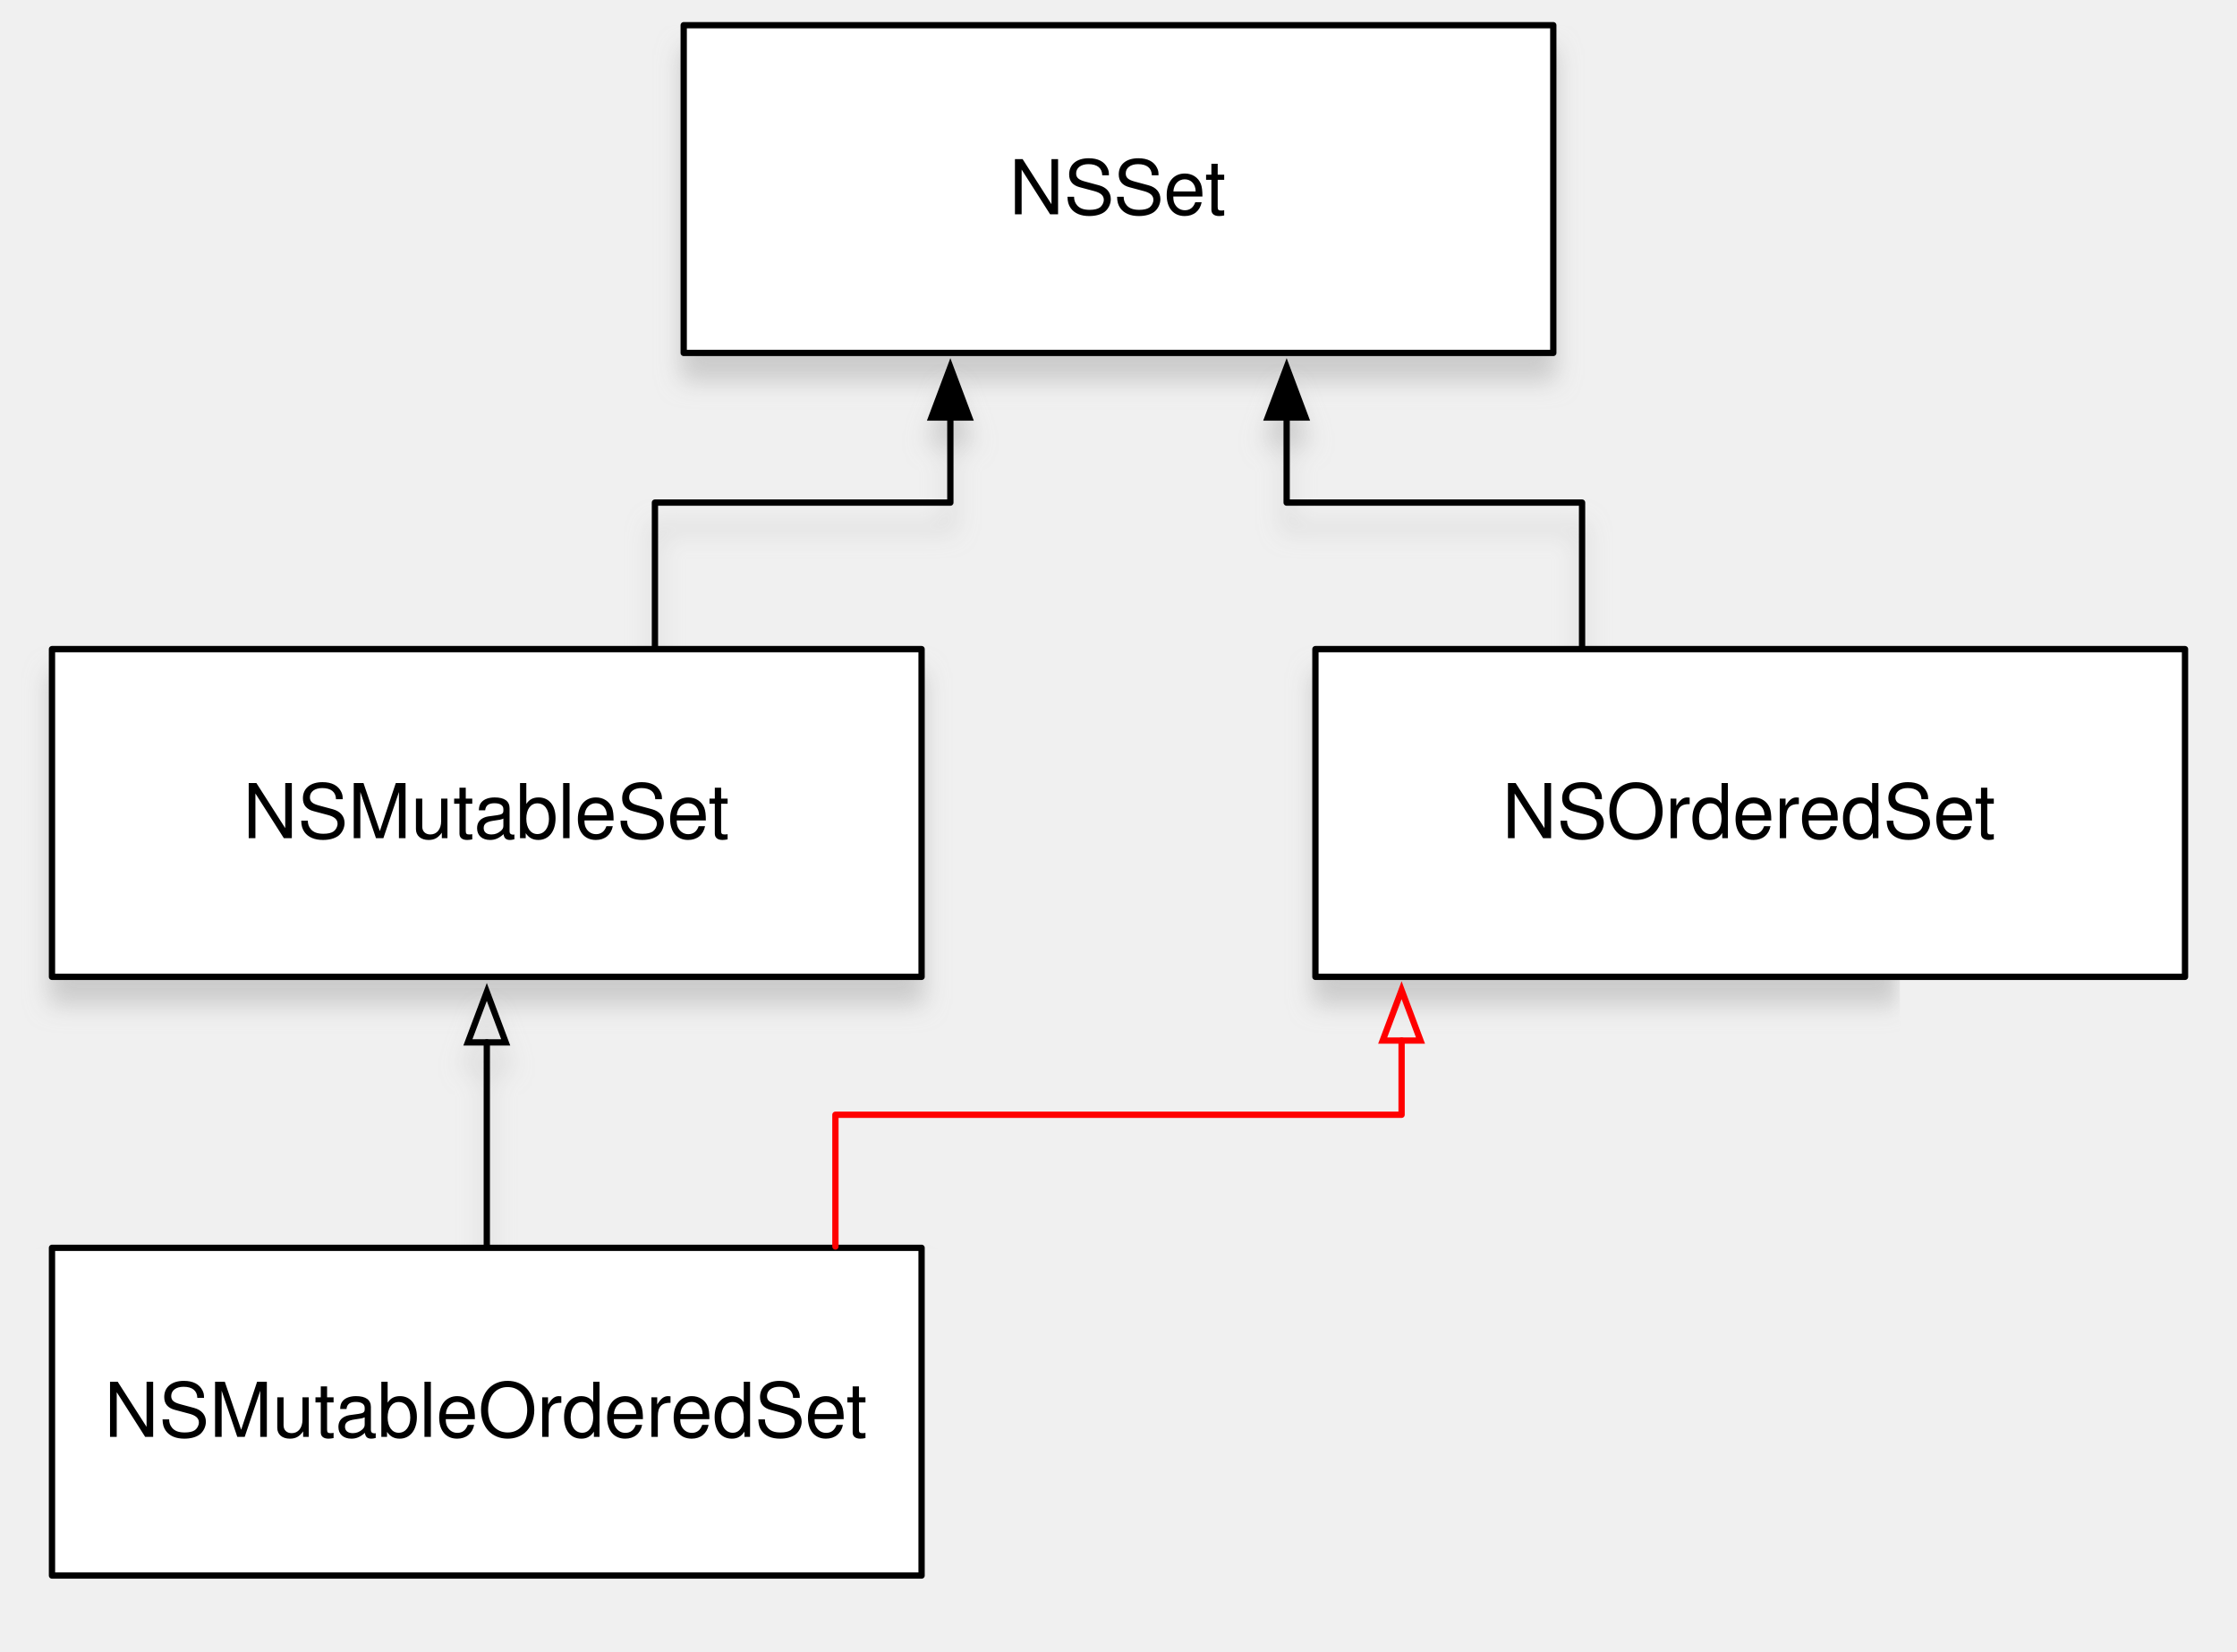
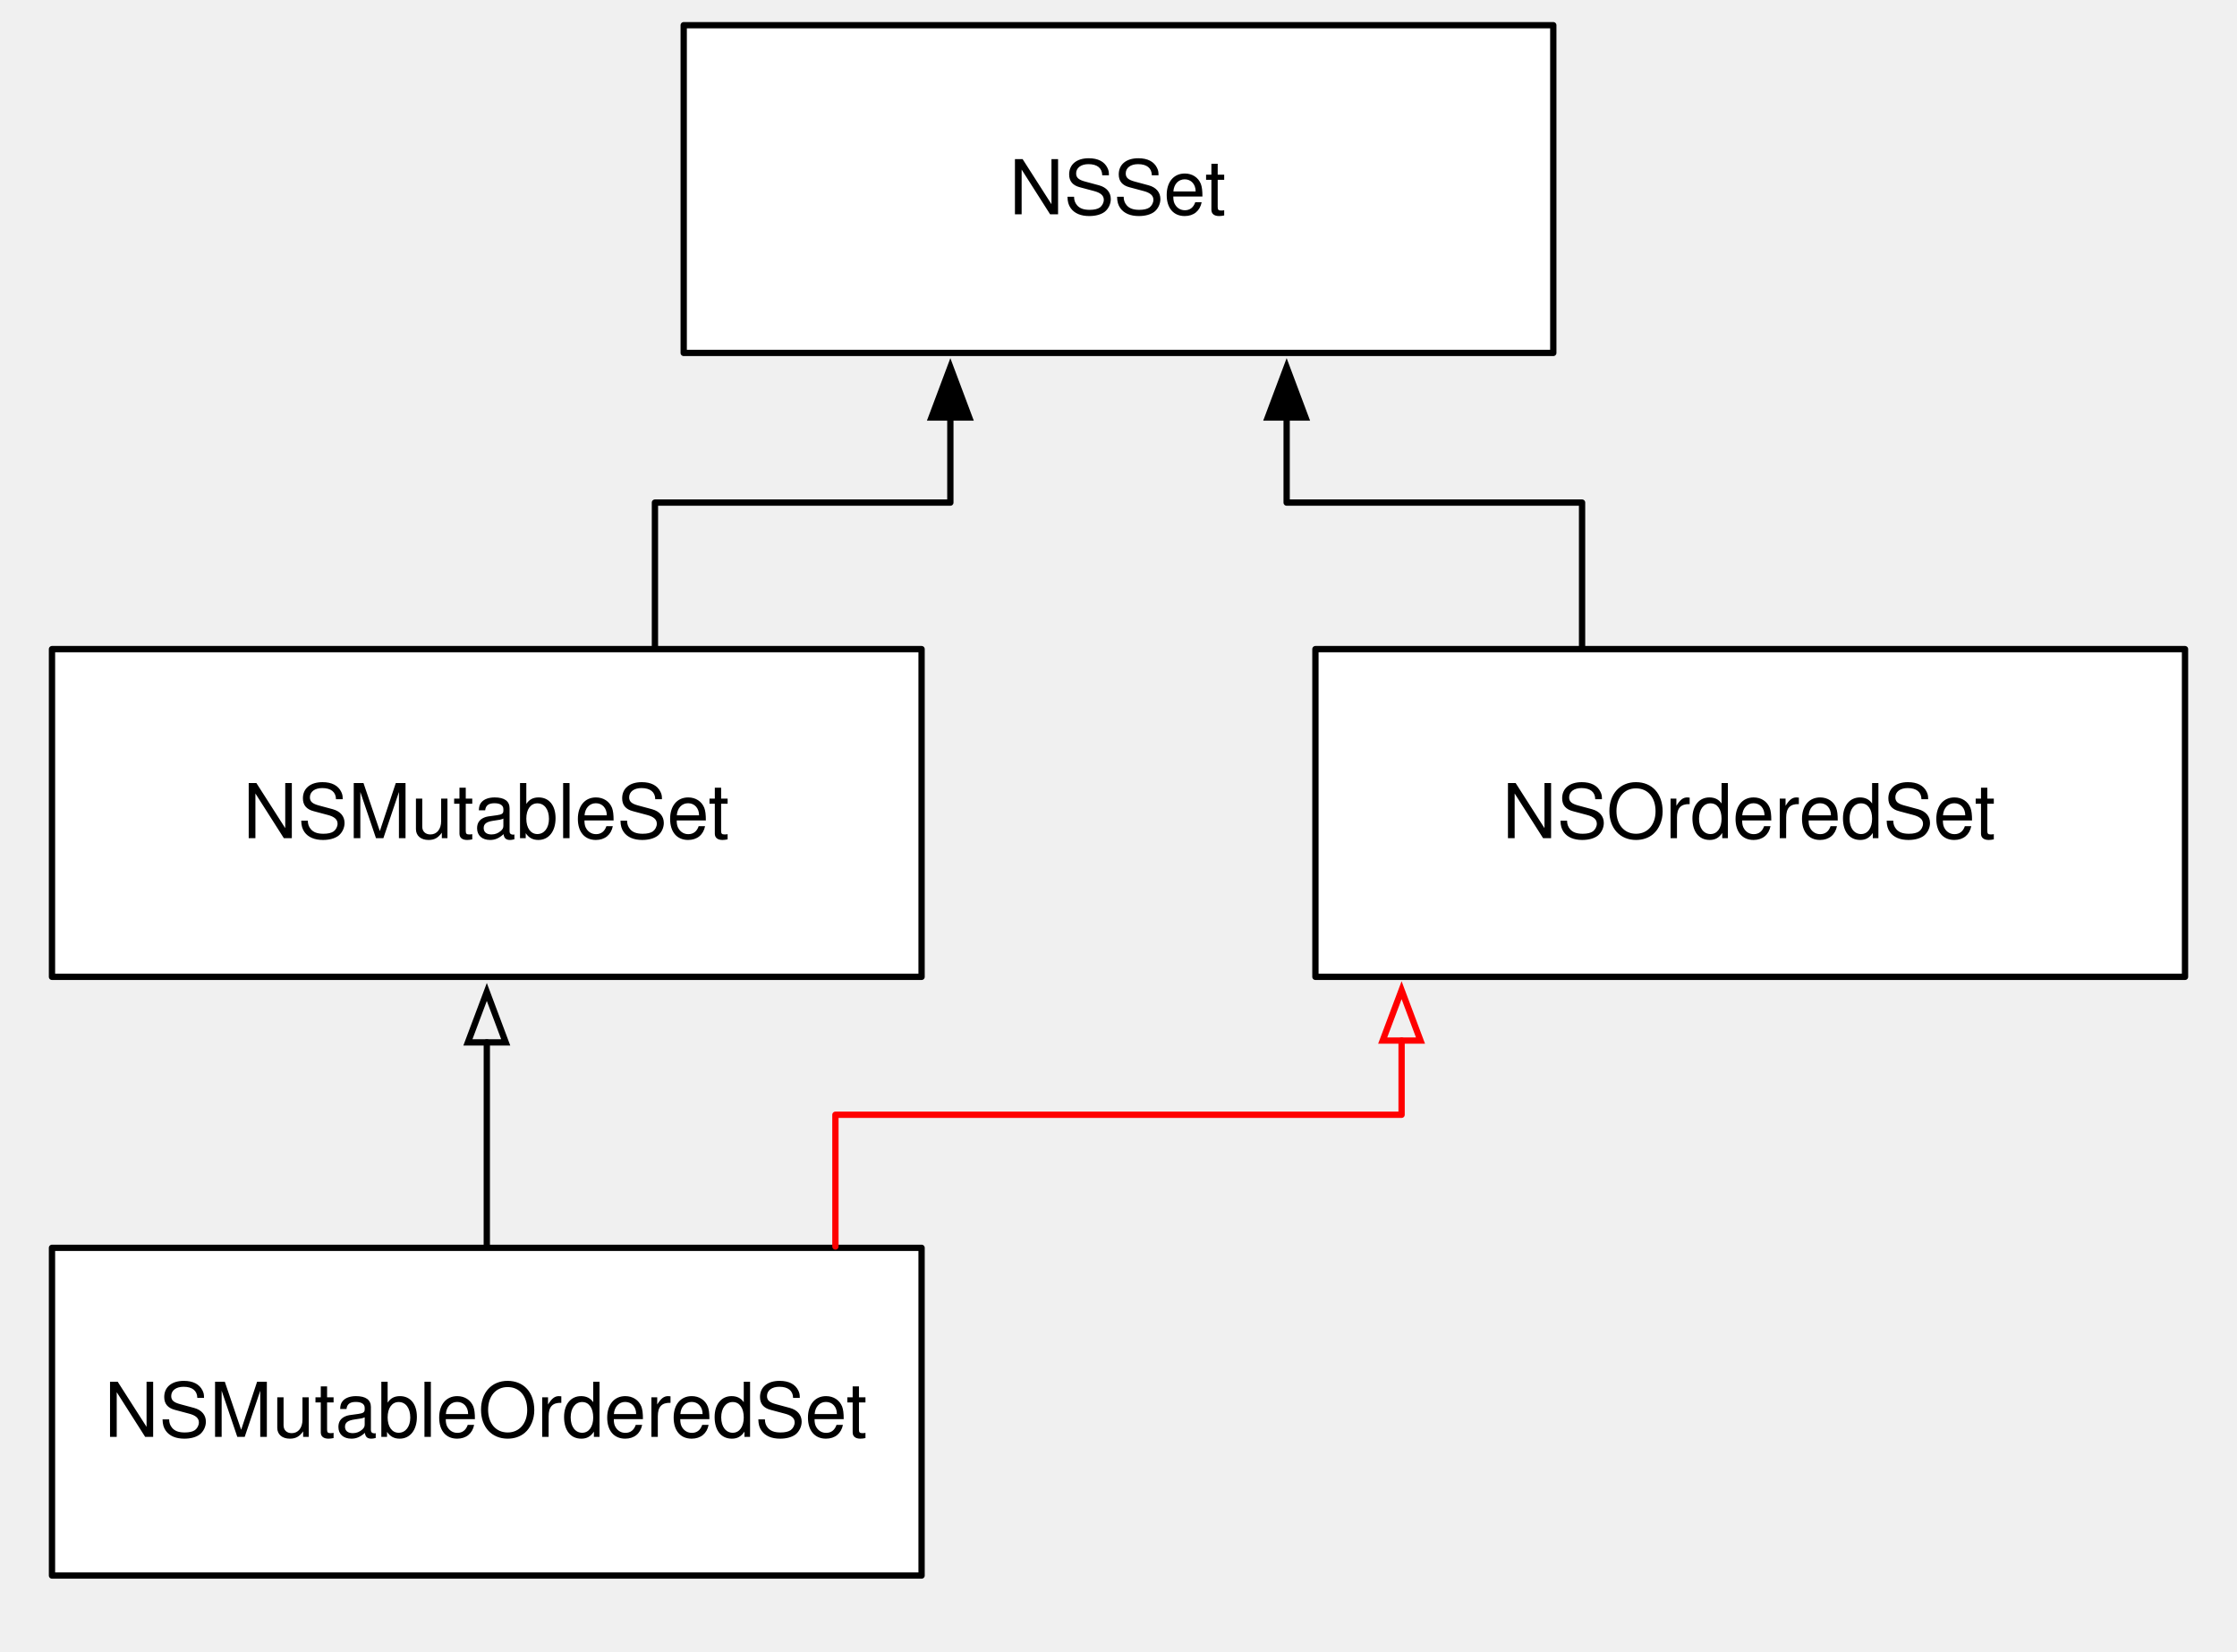
- <svg xmlns="http://www.w3.org/2000/svg" xmlns:xlink="http://www.w3.org/1999/xlink" version="1.1" viewBox="89 90 355 262" width="355pt" height="262pt">
+ <svg xmlns="http://www.w3.org/2000/svg" height="262pt" viewBox="89 90 355 262" width="355pt">
  <defs>
-     <filter id="Shadow" filterUnits="userSpaceOnUse">
-       <feGaussianBlur in="SourceAlpha" result="blur" stdDeviation="1.856" />
-       <feOffset in="blur" result="offset" dx="0" dy="4" />
-       <feFlood flood-color="silver" flood-opacity=".75" result="flood" />
-       <feComposite in="flood" in2="offset" operator="in" />
-     </filter>
-     <font-face font-family="Helvetica" font-size="12" units-per-em="1000" underline-position="-75.684" underline-thickness="49.316" slope="0" x-height="522.949" cap-height="717.285" ascent="770.02" descent="-229.98" font-weight="500">
+     <font-face ascent="770.02" cap-height="717.285" descent="-229.98" font-family="Helvetica" font-size="12" font-weight="500" underline-position="-75.684" underline-thickness="49.316" x-height="522.949">
      <font-face-src>
        <font-face-name name="Helvetica" />
      </font-face-src>
    </font-face>
-     <marker orient="auto" overflow="visible" markerUnits="strokeWidth" id="FilledArrow_Marker" viewBox="-1 -4 10 8" markerWidth="10" markerHeight="8" color="black">
-       <g>
-         <path d="M 8 0 L 0 -3 L 0 3 Z" fill="currentColor" stroke="currentColor" stroke-width="1" />
-       </g>
+     <marker id="a" markerHeight="8" markerUnits="strokeWidth" markerWidth="10" orient="auto" overflow="visible" viewBox="-1 -4 10 8">
+       <path d="m8 0-8-3v6z" stroke="#000" />
    </marker>
-     <marker orient="auto" overflow="visible" markerUnits="strokeWidth" id="Arrow_Marker" viewBox="-1 -4 10 8" markerWidth="10" markerHeight="8" color="black">
-       <g>
-         <path d="M 8 0 L 0 -3 L 0 3 Z" fill="none" stroke="currentColor" stroke-width="1" />
-       </g>
+     <marker id="b" markerHeight="8" markerUnits="strokeWidth" markerWidth="10" orient="auto" overflow="visible" viewBox="-1 -4 10 8">
+       <path d="m8 0-8-3v6z" fill="none" stroke="#000" />
    </marker>
-     <marker orient="auto" overflow="visible" markerUnits="strokeWidth" id="Arrow_Marker_2" viewBox="-1 -4 10 8" markerWidth="10" markerHeight="8" color="red">
-       <g>
-         <path d="M 8 0 L 0 -3 L 0 3 Z" fill="none" stroke="currentColor" stroke-width="1" />
-       </g>
+     <marker id="c" markerHeight="8" markerUnits="strokeWidth" markerWidth="10" orient="auto" overflow="visible" viewBox="-1 -4 10 8">
+       <path d="m8 0-8-3v6z" fill="none" stroke="#f00" />
    </marker>
  </defs>
-   <g stroke="none" stroke-opacity="1" stroke-dasharray="none" fill="none" fill-opacity="1">
-     <g>
-       <g>
-         <use xlink:href="#id1_Graphic" filter="url(#Shadow)" />
-         <use xlink:href="#id3_Graphic" filter="url(#Shadow)" />
-         <use xlink:href="#id4_Graphic" filter="url(#Shadow)" />
-         <use xlink:href="#id6_Graphic" filter="url(#Shadow)" />
-         <use xlink:href="#id11_Graphic" filter="url(#Shadow)" />
-         <use xlink:href="#id8_Graphic" filter="url(#Shadow)" />
-         <use xlink:href="#id12_Graphic" filter="url(#Shadow)" />
-       </g>
-       <g id="id1_Graphic">
-         <rect x="197.5" y="94" width="138" height="52" fill="white" />
-         <rect x="197.5" y="94" width="138" height="52" stroke="black" stroke-linecap="round" stroke-linejoin="round" stroke-width="1" />
-         <text transform="translate(202.5 113)" fill="black">
-           <tspan font-family="Helvetica" font-size="12" font-weight="500" x="46.659" y="11" textLength="34.682">NSSet</tspan>
-         </text>
-       </g>
-       <g id="id3_Graphic">
-         <rect x="97.25" y="193" width="138" height="52" fill="white" />
-         <rect x="97.25" y="193" width="138" height="52" stroke="black" stroke-linecap="round" stroke-linejoin="round" stroke-width="1" />
-         <text transform="translate(102.25 212)" fill="black">
-           <tspan font-family="Helvetica" font-size="12" font-weight="500" x="25.313" y="11" textLength="77.373">NSMutableSet</tspan>
-         </text>
-       </g>
-       <g id="id4_Graphic">
-         <path d="M 192.934 192.649 L 192.934 180.749 L 192.934 169.749 L 239.816 169.749 L 239.816 158.251 L 239.816 156.251" marker-end="url(#FilledArrow_Marker)" stroke="black" stroke-linecap="round" stroke-linejoin="round" stroke-width="1" />
-       </g>
-       <g id="id6_Graphic">
-         <rect x="297.75" y="193" width="138" height="52" fill="white" />
-         <rect x="297.75" y="193" width="138" height="52" stroke="black" stroke-linecap="round" stroke-linejoin="round" stroke-width="1" />
-         <text transform="translate(302.75 212)" fill="black">
-           <tspan font-family="Helvetica" font-size="12" font-weight="500" x="24.648" y="11" textLength="78.703">NSOrderedSet</tspan>
-         </text>
-       </g>
-       <g id="id11_Graphic">
-         <rect x="97.25" y="288" width="138" height="52" fill="white" />
-         <rect x="97.25" y="288" width="138" height="52" stroke="black" stroke-linecap="round" stroke-linejoin="round" stroke-width="1" />
-         <text transform="translate(102.25 307)" fill="black">
-           <tspan font-family="Helvetica" font-size="12" font-weight="500" x="3.303" y="11" textLength="121.395">NSMutableOrderedSet</tspan>
-         </text>
-       </g>
-       <g id="id8_Graphic">
-         <path d="M 340.066 192.649 L 340.066 180.749 L 340.066 169.749 L 293.184 169.749 L 293.184 158.251 L 293.184 156.251" marker-end="url(#FilledArrow_Marker)" stroke="black" stroke-linecap="round" stroke-linejoin="round" stroke-width="1" />
-       </g>
-       <g id="id12_Graphic">
-         <path d="M 166.252 287.5 L 166.252 275.6 L 166.254 257.4 L 166.254 255.4" marker-end="url(#Arrow_Marker)" stroke="black" stroke-linecap="round" stroke-linejoin="round" stroke-width="1" />
-       </g>
-       <path d="M 221.576 287.786 L 221.576 275.886 L 221.576 266.886 L 311.425 266.886 L 311.425 257.114 L 311.425 255.114" marker-end="url(#Arrow_Marker_2)" stroke="red" stroke-linecap="round" stroke-linejoin="round" stroke-width="1" />
+   <g fill="none">
+     <path d="m197.5 94h138v52h-138z" fill="#fff" />
+     <path d="m197.5 94h138v52h-138z" stroke="#000" stroke-linecap="round" stroke-linejoin="round" />
+     <text fill="#000" transform="translate(202.5 113)">
+       <tspan font-family="Helvetica" font-size="12" font-weight="500" textLength="34.682" x="46.659" y="11">NSSet</tspan>
+     </text>
+     <path d="m97.25 193h138v52h-138z" fill="#fff" />
+     <path d="m97.25 193h138v52h-138z" stroke="#000" stroke-linecap="round" stroke-linejoin="round" />
+     <text fill="#000" transform="translate(102.25 212)">
+       <tspan font-family="Helvetica" font-size="12" font-weight="500" textLength="77.373" x="25.313" y="11">NSMutableSet</tspan>
+     </text>
+     <path d="m192.934 192.649v-11.9-11h46.882v-11.497-2" marker-end="url(#a)" stroke="#000" stroke-linecap="round" stroke-linejoin="round" />
+     <path d="m297.75 193h138v52h-138z" fill="#fff" />
+     <path d="m297.75 193h138v52h-138z" stroke="#000" stroke-linecap="round" stroke-linejoin="round" />
+     <text fill="#000" transform="translate(302.75 212)">
+       <tspan font-family="Helvetica" font-size="12" font-weight="500" textLength="78.703" x="24.648" y="11">NSOrderedSet</tspan>
+     </text>
+     <path d="m97.25 288h138v52h-138z" fill="#fff" />
+     <path d="m97.25 288h138v52h-138z" stroke="#000" stroke-linecap="round" stroke-linejoin="round" />
+     <text fill="#000" transform="translate(102.25 307)">
+       <tspan font-family="Helvetica" font-size="12" font-weight="500" textLength="121.395" x="3.303" y="11">NSMutableOrderedSet</tspan>
+     </text>
+     <g stroke-linecap="round" stroke-linejoin="round">
+       <path d="m340.066 192.649v-11.9-11h-46.882v-11.497-2" marker-end="url(#a)" stroke="#000" />
+       <path d="m166.252 287.5v-11.9l.003-18.2v-2" marker-end="url(#b)" stroke="#000" />
+       <path d="m221.576 287.786v-11.9-9h89.849v-9.772-2" marker-end="url(#c)" stroke="#f00" />
    </g>
  </g>
</svg>
